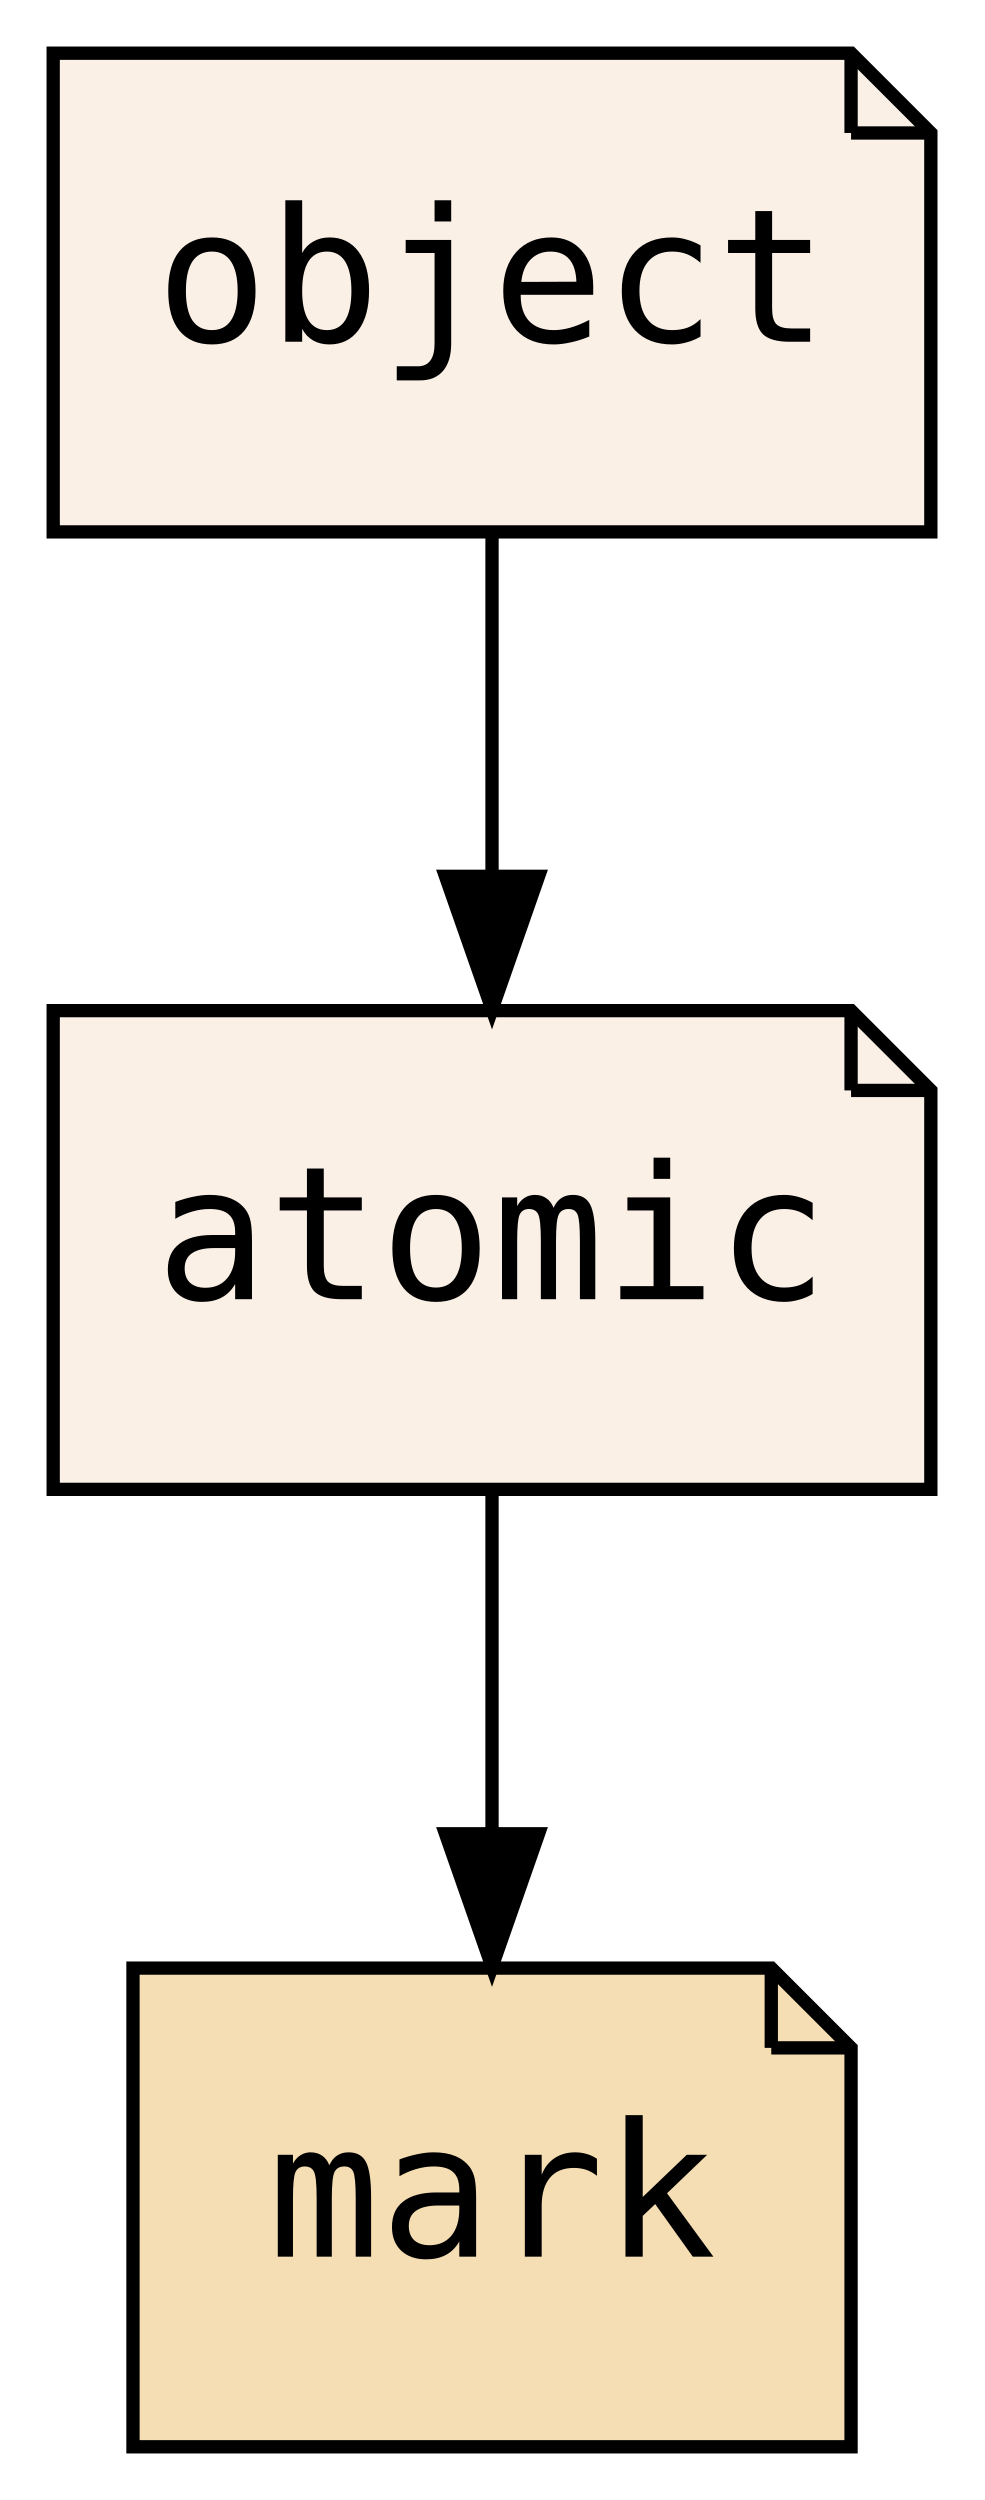
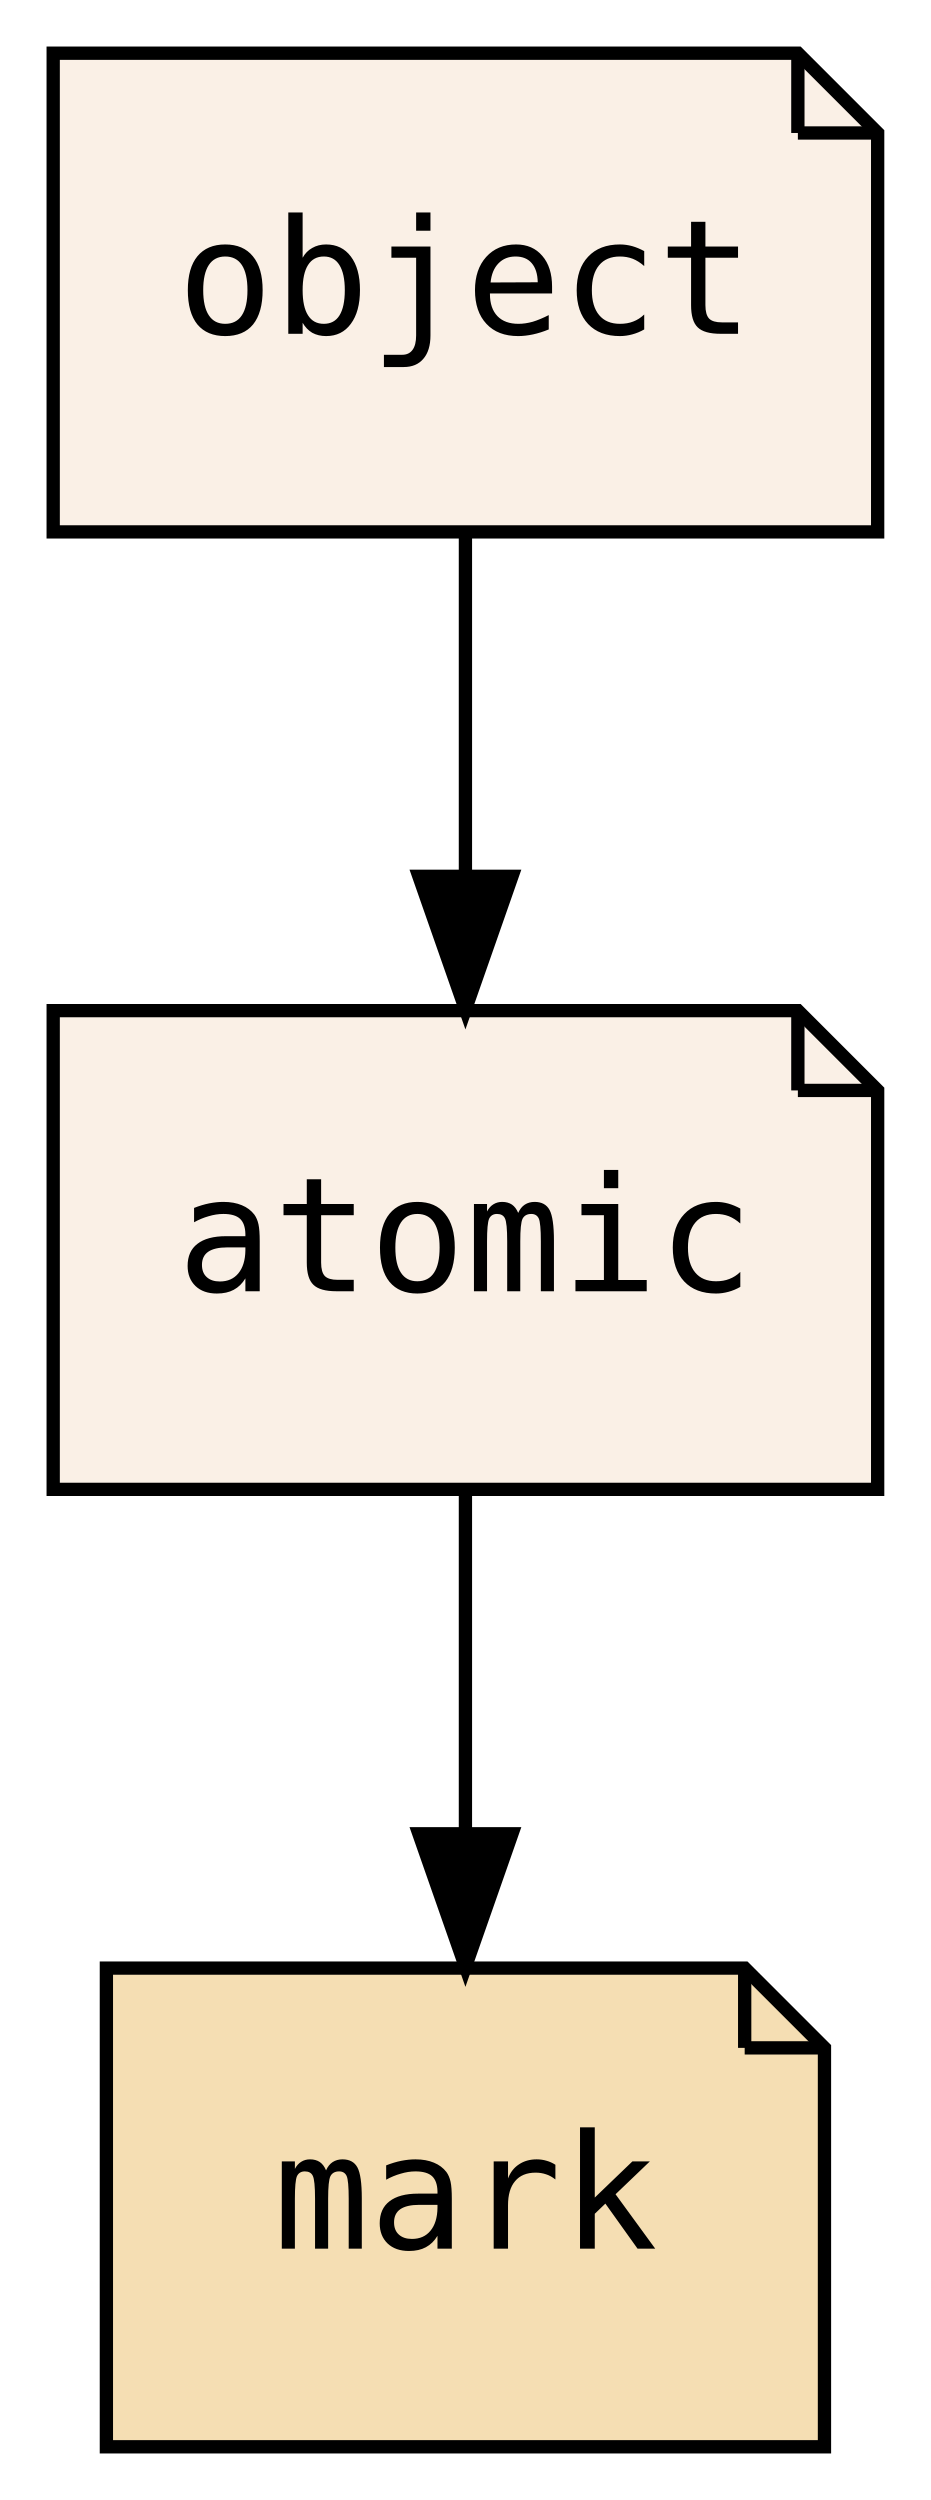
- <svg xmlns="http://www.w3.org/2000/svg" xmlns:xlink="http://www.w3.org/1999/xlink" width="74pt" height="188pt" viewBox="0.00 0.00 74.00 188.00">
+ <svg xmlns="http://www.w3.org/2000/svg" xmlns:xlink="http://www.w3.org/1999/xlink" width="70pt" height="188pt" viewBox="0.00 0.00 70.00 188.00">
  <g id="graph0" class="graph" transform="scale(1 1) rotate(0) translate(4 184)">
-     <polygon fill="transparent" stroke="transparent" points="-4,4 -4,-184 70,-184 70,4 -4,4" />
+     <polygon fill="transparent" stroke="transparent" points="-4,4 -4,-184 66,-184 66,4 -4,4" />
    <g id="node1" class="node">
      <g id="a_node1">
        <a xlink:href="PsyllaReference_Types.xhtml#PsyllaReference_Types_Details_atomic" xlink:title="atomic" target="_parent">
-           <polygon fill="linen" stroke="black" points="60,-108 0,-108 0,-72 66,-72 66,-102 60,-108" />
-           <polyline fill="none" stroke="black" points="60,-108 60,-102 " />
-           <polyline fill="none" stroke="black" points="66,-102 60,-102 " />
-           <text text-anchor="middle" x="33" y="-86.3" font-family="Consolas, monospace" font-size="14.00">atomic</text>
+           <polygon fill="linen" stroke="black" points="56,-108 0,-108 0,-72 62,-72 62,-102 56,-108" />
+           <polyline fill="none" stroke="black" points="56,-108 56,-102 " />
+           <polyline fill="none" stroke="black" points="62,-102 56,-102 " />
+           <text text-anchor="middle" x="31" y="-86.9" font-family="Consolas, monospace" font-size="12.00">atomic</text>
        </a>
      </g>
    </g>
    <g id="node2" class="node">
      <g id="a_node2">
        <a xlink:href="PsyllaReference_Types.xhtml#PsyllaReference_Types_Details_mark" xlink:title="mark" target="_parent">
-           <polygon fill="wheat" stroke="black" points="54,-36 6,-36 6,0 60,0 60,-30 54,-36" />
-           <polyline fill="none" stroke="black" points="54,-36 54,-30 " />
-           <polyline fill="none" stroke="black" points="60,-30 54,-30 " />
-           <text text-anchor="middle" x="33" y="-14.3" font-family="Consolas, monospace" font-size="14.00">mark</text>
+           <polygon fill="wheat" stroke="black" points="52,-36 4,-36 4,0 58,0 58,-30 52,-36" />
+           <polyline fill="none" stroke="black" points="52,-36 52,-30 " />
+           <polyline fill="none" stroke="black" points="58,-30 52,-30 " />
+           <text text-anchor="middle" x="31" y="-14.9" font-family="Consolas, monospace" font-size="12.00">mark</text>
        </a>
      </g>
    </g>
    <g id="edge1" class="edge">
-       <path fill="none" stroke="black" d="M33,-71.7C33,-63.98 33,-54.71 33,-46.11" />
-       <polygon fill="black" stroke="black" points="36.5,-46.1 33,-36.1 29.5,-46.1 36.5,-46.1" />
+       <path fill="none" stroke="black" d="M31,-71.7C31,-63.98 31,-54.71 31,-46.11" />
+       <polygon fill="black" stroke="black" points="34.5,-46.1 31,-36.1 27.5,-46.1 34.5,-46.1" />
    </g>
    <g id="node3" class="node">
      <g id="a_node3">
        <a xlink:href="PsyllaReference_Types.xhtml#PsyllaReference_Types_Details_object" xlink:title="object" target="_parent">
-           <polygon fill="linen" stroke="black" points="60,-180 0,-180 0,-144 66,-144 66,-174 60,-180" />
-           <polyline fill="none" stroke="black" points="60,-180 60,-174 " />
-           <polyline fill="none" stroke="black" points="66,-174 60,-174 " />
-           <text text-anchor="middle" x="33" y="-158.3" font-family="Consolas, monospace" font-size="14.00">object</text>
+           <polygon fill="linen" stroke="black" points="56,-180 0,-180 0,-144 62,-144 62,-174 56,-180" />
+           <polyline fill="none" stroke="black" points="56,-180 56,-174 " />
+           <polyline fill="none" stroke="black" points="62,-174 56,-174 " />
+           <text text-anchor="middle" x="31" y="-158.9" font-family="Consolas, monospace" font-size="12.00">object</text>
        </a>
      </g>
    </g>
    <g id="edge2" class="edge">
-       <path fill="none" stroke="black" d="M33,-143.7C33,-135.98 33,-126.71 33,-118.11" />
-       <polygon fill="black" stroke="black" points="36.5,-118.1 33,-108.1 29.5,-118.1 36.5,-118.1" />
+       <path fill="none" stroke="black" d="M31,-143.7C31,-135.98 31,-126.71 31,-118.11" />
+       <polygon fill="black" stroke="black" points="34.5,-118.1 31,-108.1 27.5,-118.1 34.5,-118.1" />
    </g>
  </g>
</svg>
